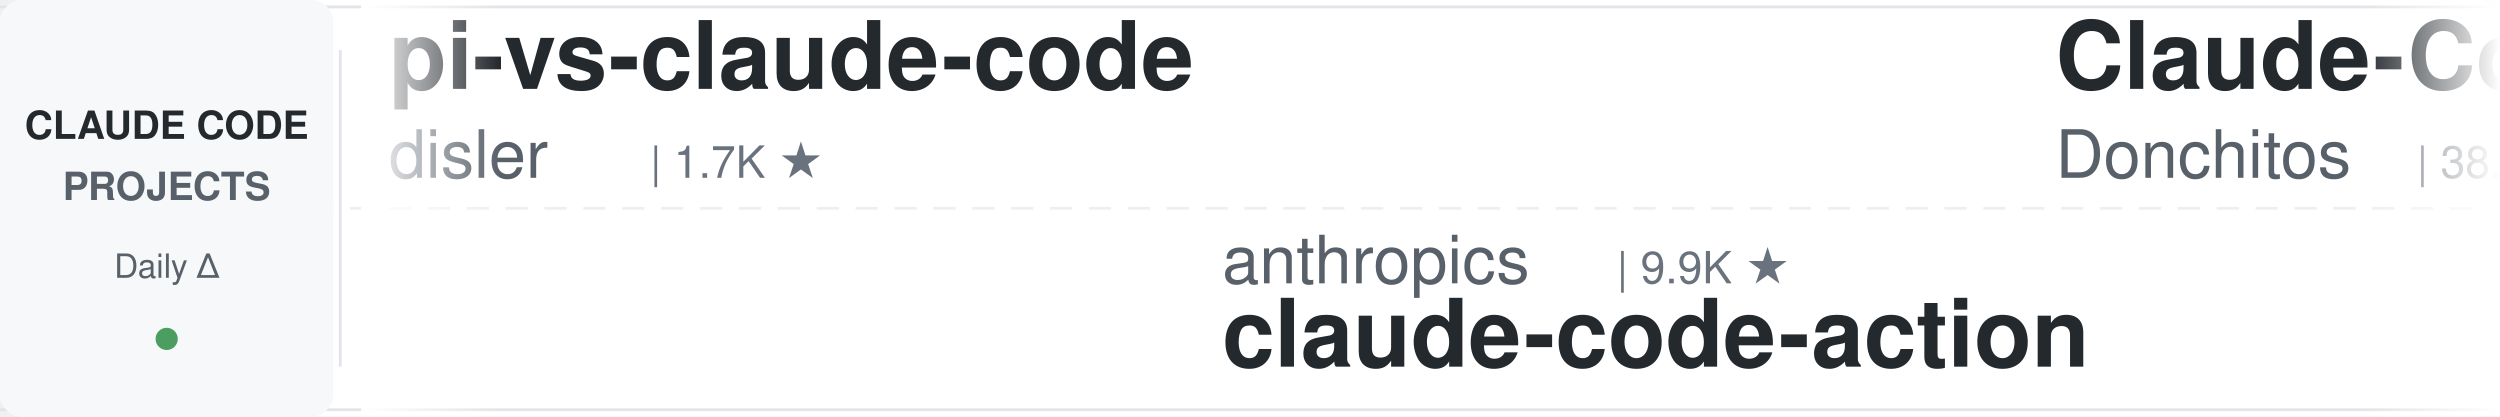
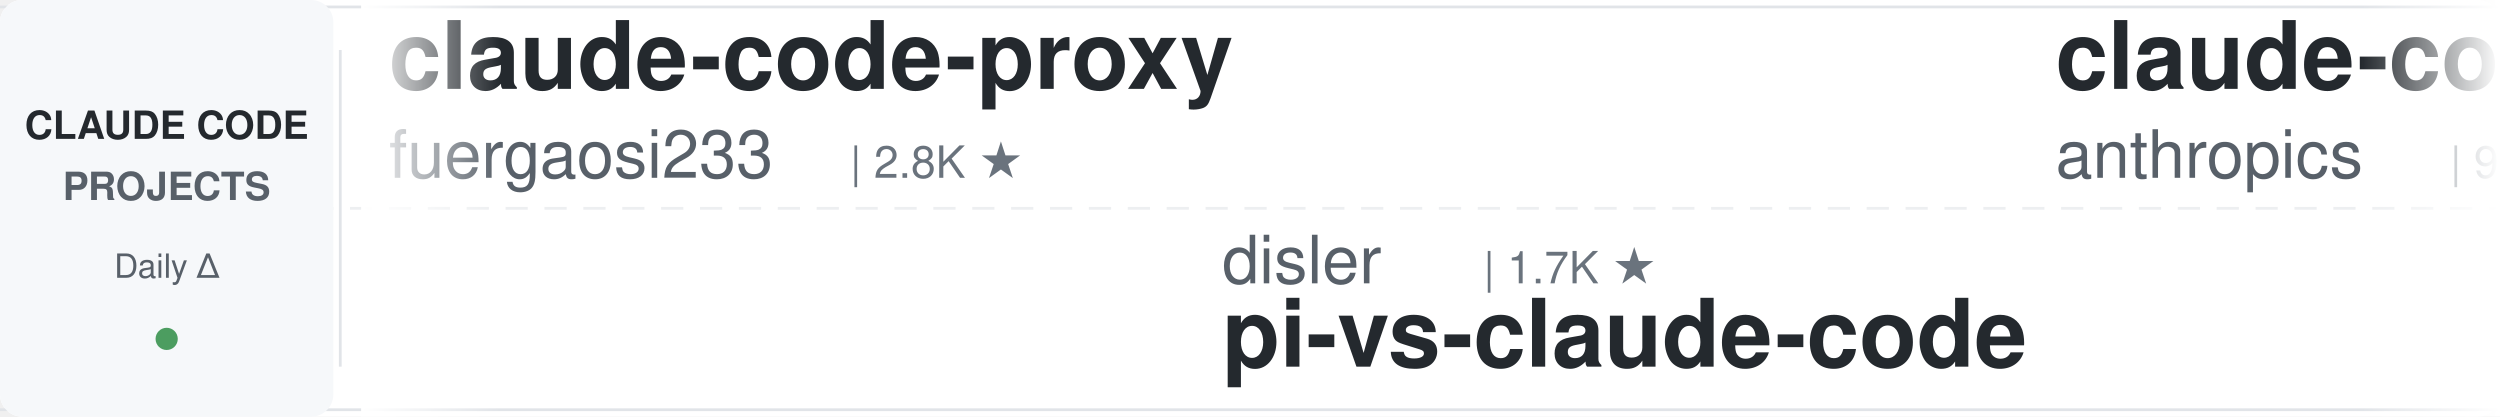
<svg xmlns="http://www.w3.org/2000/svg" width="900" height="150">
  <defs>
    <linearGradient id="leftFade" x1="0%" y1="0%" x2="100%" y2="0%">
      <stop offset="0%" style="stop-color:#ffffff;stop-opacity:1" />
      <stop offset="100%" style="stop-color:#ffffff;stop-opacity:0" />
    </linearGradient>
    <linearGradient id="rightFade" x1="0%" y1="0%" x2="100%" y2="0%">
      <stop offset="0%" style="stop-color:#ffffff;stop-opacity:0" />
      <stop offset="100%" style="stop-color:#ffffff;stop-opacity:1" />
    </linearGradient>
  </defs>
  <rect width="900" height="150" fill="#ffffff" rx="8" />
  <rect x="0" y="2" width="900" height="1" fill="#e1e4e8" />
  <rect x="0" y="147" width="900" height="1" fill="#e1e4e8" />
  <line x1="0" y1="75" x2="900" y2="75" stroke="#e1e4e8" stroke-width="1" stroke-dasharray="8 6" opacity="0.6" />
  <rect x="0" y="0" width="120" height="150" fill="#f6f8fa" rx="8" />
  <text x="60" y="50" font-family="-apple-system, BlinkMacSystemFont, 'Segoe UI', Helvetica, Arial, sans-serif" font-size="14" font-weight="600" fill="#24292e" text-anchor="middle">CLAUDE CODE</text>
  <text x="60" y="72" font-family="-apple-system, BlinkMacSystemFont, 'Segoe UI', Helvetica, Arial, sans-serif" font-size="14" font-weight="600" fill="#586069" text-anchor="middle">PROJECTS</text>
  <text x="60" y="100" font-family="-apple-system, BlinkMacSystemFont, 'Segoe UI', Helvetica, Arial, sans-serif" font-size="12" font-weight="500" fill="#586069" text-anchor="middle">Daily Δ</text>
  <circle cx="60" cy="122" r="4" fill="#22863a" opacity="0.8" />
  <rect x="122" y="18" width="1" height="114" fill="#e1e4e8" />
  <clipPath id="tickerClip">
    <rect x="130" y="0" width="770" height="150" />
  </clipPath>
  <g clip-path="url(#tickerClip)">
    <g id="tickerItems">
      <animateTransform attributeName="transform" attributeType="XML" type="translate" from="0 0" to="-3000 0" dur="54s" repeatCount="indefinite" />
      <g transform="translate(0, 0)">
-         <text x="140" y="32" font-family="-apple-system, BlinkMacSystemFont, 'Segoe UI', Helvetica, Arial, sans-serif" font-size="34" font-weight="600" fill="#24292e">pi-vs-claude-code</text>
-         <text x="140" y="64" font-family="-apple-system, BlinkMacSystemFont, 'Segoe UI', Helvetica, Arial, sans-serif" font-size="24" font-weight="400" fill="#586069">disler</text>
-         <text x="234" y="64" font-family="-apple-system, BlinkMacSystemFont, 'Segoe UI', Helvetica, Arial, sans-serif" font-size="16" font-weight="500" fill="#6a737d">| 1.7K ★</text>
+         <text x="140" y="32" font-family="-apple-system, BlinkMacSystemFont, 'Segoe UI', Helvetica, Arial, sans-serif" font-size="34" font-weight="600" fill="#24292e">claude-code-proxy</text>
+         <text x="140" y="64" font-family="-apple-system, BlinkMacSystemFont, 'Segoe UI', Helvetica, Arial, sans-serif" font-size="24" font-weight="400" fill="#586069">fuergaosi233</text>
+         <text x="306" y="64" font-family="-apple-system, BlinkMacSystemFont, 'Segoe UI', Helvetica, Arial, sans-serif" font-size="16" font-weight="500" fill="#6a737d">| 2.8K ★</text>
      </g>
      <g transform="translate(300, 0)">
-         <text x="140" y="102" font-family="-apple-system, BlinkMacSystemFont, 'Segoe UI', Helvetica, Arial, sans-serif" font-size="24" font-weight="400" fill="#586069">anthropics</text>
-         <text x="282" y="102" font-family="-apple-system, BlinkMacSystemFont, 'Segoe UI', Helvetica, Arial, sans-serif" font-size="16" font-weight="500" fill="#6a737d">| 9.9K ★</text>
-         <text x="140" y="132" font-family="-apple-system, BlinkMacSystemFont, 'Segoe UI', Helvetica, Arial, sans-serif" font-size="34" font-weight="600" fill="#24292e">claude-code-action</text>
+         <text x="140" y="102" font-family="-apple-system, BlinkMacSystemFont, 'Segoe UI', Helvetica, Arial, sans-serif" font-size="24" font-weight="400" fill="#586069">disler</text>
+         <text x="234" y="102" font-family="-apple-system, BlinkMacSystemFont, 'Segoe UI', Helvetica, Arial, sans-serif" font-size="16" font-weight="500" fill="#6a737d">| 1.7K ★</text>
+         <text x="140" y="132" font-family="-apple-system, BlinkMacSystemFont, 'Segoe UI', Helvetica, Arial, sans-serif" font-size="34" font-weight="600" fill="#24292e">pi-vs-claude-code</text>
      </g>
      <g transform="translate(600, 0)">
-         <text x="140" y="32" font-family="-apple-system, BlinkMacSystemFont, 'Segoe UI', Helvetica, Arial, sans-serif" font-size="34" font-weight="600" fill="#24292e">Claude-Code-Game-Studios</text>
-         <text x="140" y="64" font-family="-apple-system, BlinkMacSystemFont, 'Segoe UI', Helvetica, Arial, sans-serif" font-size="24" font-weight="400" fill="#586069">Donchitos</text>
-         <text x="270" y="64" font-family="-apple-system, BlinkMacSystemFont, 'Segoe UI', Helvetica, Arial, sans-serif" font-size="16" font-weight="500" fill="#6a737d">| 38.4K ★</text>
+         <text x="140" y="32" font-family="-apple-system, BlinkMacSystemFont, 'Segoe UI', Helvetica, Arial, sans-serif" font-size="34" font-weight="600" fill="#24292e">claude-code-action</text>
+         <text x="140" y="64" font-family="-apple-system, BlinkMacSystemFont, 'Segoe UI', Helvetica, Arial, sans-serif" font-size="24" font-weight="400" fill="#586069">anthropics</text>
+         <text x="282" y="64" font-family="-apple-system, BlinkMacSystemFont, 'Segoe UI', Helvetica, Arial, sans-serif" font-size="16" font-weight="500" fill="#6a737d">| 9.9K ★</text>
      </g>
      <g transform="translate(900, 0)">
-         <text x="140" y="102" font-family="-apple-system, BlinkMacSystemFont, 'Segoe UI', Helvetica, Arial, sans-serif" font-size="24" font-weight="400" fill="#586069">xu-xiang</text>
-         <text x="258" y="102" font-family="-apple-system, BlinkMacSystemFont, 'Segoe UI', Helvetica, Arial, sans-serif" font-size="16" font-weight="500" fill="#6a737d">| 2.0K ★</text>
-         <text x="140" y="132" font-family="-apple-system, BlinkMacSystemFont, 'Segoe UI', Helvetica, Arial, sans-serif" font-size="34" font-weight="600" fill="#24292e">everything-claude-code-z...</text>
+         <text x="140" y="102" font-family="-apple-system, BlinkMacSystemFont, 'Segoe UI', Helvetica, Arial, sans-serif" font-size="24" font-weight="400" fill="#586069">anthropics</text>
+         <text x="282" y="102" font-family="-apple-system, BlinkMacSystemFont, 'Segoe UI', Helvetica, Arial, sans-serif" font-size="16" font-weight="500" fill="#6a737d">| 1.0K ★</text>
+         <text x="140" y="132" font-family="-apple-system, BlinkMacSystemFont, 'Segoe UI', Helvetica, Arial, sans-serif" font-size="34" font-weight="600" fill="#24292e">claude-code-base-action</text>
      </g>
      <g transform="translate(1200, 0)">
-         <text x="140" y="32" font-family="-apple-system, BlinkMacSystemFont, 'Segoe UI', Helvetica, Arial, sans-serif" font-size="34" font-weight="600" fill="#24292e">claude-code-router</text>
-         <text x="140" y="64" font-family="-apple-system, BlinkMacSystemFont, 'Segoe UI', Helvetica, Arial, sans-serif" font-size="24" font-weight="400" fill="#586069">musistudio</text>
-         <text x="282" y="64" font-family="-apple-system, BlinkMacSystemFont, 'Segoe UI', Helvetica, Arial, sans-serif" font-size="16" font-weight="500" fill="#6a737d">| 38.1K ★</text>
+         <text x="140" y="32" font-family="-apple-system, BlinkMacSystemFont, 'Segoe UI', Helvetica, Arial, sans-serif" font-size="34" font-weight="600" fill="#24292e">claude-code-skills</text>
+         <text x="140" y="64" font-family="-apple-system, BlinkMacSystemFont, 'Segoe UI', Helvetica, Arial, sans-serif" font-size="24" font-weight="400" fill="#586069">daymade</text>
+         <text x="246" y="64" font-family="-apple-system, BlinkMacSystemFont, 'Segoe UI', Helvetica, Arial, sans-serif" font-size="16" font-weight="500" fill="#6a737d">| 1.5K ★</text>
      </g>
      <g transform="translate(1500, 0)">
-         <text x="140" y="102" font-family="-apple-system, BlinkMacSystemFont, 'Segoe UI', Helvetica, Arial, sans-serif" font-size="24" font-weight="400" fill="#586069">WorldFlowAI</text>
-         <text x="294" y="102" font-family="-apple-system, BlinkMacSystemFont, 'Segoe UI', Helvetica, Arial, sans-serif" font-size="16" font-weight="500" fill="#6a737d">| 6.2K ★</text>
-         <text x="140" y="132" font-family="-apple-system, BlinkMacSystemFont, 'Segoe UI', Helvetica, Arial, sans-serif" font-size="34" font-weight="600" fill="#24292e">everything-claude-code</text>
+         <text x="140" y="102" font-family="-apple-system, BlinkMacSystemFont, 'Segoe UI', Helvetica, Arial, sans-serif" font-size="24" font-weight="400" fill="#586069">VoltAgent</text>
+         <text x="270" y="102" font-family="-apple-system, BlinkMacSystemFont, 'Segoe UI', Helvetica, Arial, sans-serif" font-size="16" font-weight="500" fill="#6a737d">| 26.5K ★</text>
+         <text x="140" y="132" font-family="-apple-system, BlinkMacSystemFont, 'Segoe UI', Helvetica, Arial, sans-serif" font-size="34" font-weight="600" fill="#24292e">awesome-claude-code-suba...</text>
      </g>
      <g transform="translate(1800, 0)">
-         <text x="140" y="32" font-family="-apple-system, BlinkMacSystemFont, 'Segoe UI', Helvetica, Arial, sans-serif" font-size="34" font-weight="600" fill="#24292e">claude-code-book</text>
-         <text x="140" y="64" font-family="-apple-system, BlinkMacSystemFont, 'Segoe UI', Helvetica, Arial, sans-serif" font-size="24" font-weight="400" fill="#586069">lintsinghua</text>
-         <text x="294" y="64" font-family="-apple-system, BlinkMacSystemFont, 'Segoe UI', Helvetica, Arial, sans-serif" font-size="16" font-weight="500" fill="#6a737d">| 4.4K ★</text>
+         <text x="140" y="32" font-family="-apple-system, BlinkMacSystemFont, 'Segoe UI', Helvetica, Arial, sans-serif" font-size="34" font-weight="600" fill="#24292e">oh-my-claudecode</text>
+         <text x="140" y="64" font-family="-apple-system, BlinkMacSystemFont, 'Segoe UI', Helvetica, Arial, sans-serif" font-size="24" font-weight="400" fill="#586069">Yeachan-Heo</text>
+         <text x="294" y="64" font-family="-apple-system, BlinkMacSystemFont, 'Segoe UI', Helvetica, Arial, sans-serif" font-size="16" font-weight="500" fill="#6a737d">| 40.8K ★</text>
      </g>
      <g transform="translate(2100, 0)">
-         <text x="140" y="102" font-family="-apple-system, BlinkMacSystemFont, 'Segoe UI', Helvetica, Arial, sans-serif" font-size="24" font-weight="400" fill="#586069">SeemSeam</text>
-         <text x="258" y="102" font-family="-apple-system, BlinkMacSystemFont, 'Segoe UI', Helvetica, Arial, sans-serif" font-size="16" font-weight="500" fill="#6a737d">| 3.6K ★</text>
-         <text x="140" y="132" font-family="-apple-system, BlinkMacSystemFont, 'Segoe UI', Helvetica, Arial, sans-serif" font-size="34" font-weight="600" fill="#24292e">claude_codex_bridge</text>
+         <text x="140" y="102" font-family="-apple-system, BlinkMacSystemFont, 'Segoe UI', Helvetica, Arial, sans-serif" font-size="24" font-weight="400" fill="#586069">lintsinghua</text>
+         <text x="294" y="102" font-family="-apple-system, BlinkMacSystemFont, 'Segoe UI', Helvetica, Arial, sans-serif" font-size="16" font-weight="500" fill="#6a737d">| 4.4K ★</text>
+         <text x="140" y="132" font-family="-apple-system, BlinkMacSystemFont, 'Segoe UI', Helvetica, Arial, sans-serif" font-size="34" font-weight="600" fill="#24292e">claude-code-book</text>
      </g>
      <g transform="translate(2400, 0)">
-         <text x="140" y="32" font-family="-apple-system, BlinkMacSystemFont, 'Segoe UI', Helvetica, Arial, sans-serif" font-size="34" font-weight="600" fill="#24292e">claude-code-security-rev...</text>
-         <text x="140" y="64" font-family="-apple-system, BlinkMacSystemFont, 'Segoe UI', Helvetica, Arial, sans-serif" font-size="24" font-weight="400" fill="#586069">anthropics</text>
-         <text x="282" y="64" font-family="-apple-system, BlinkMacSystemFont, 'Segoe UI', Helvetica, Arial, sans-serif" font-size="16" font-weight="500" fill="#6a737d">| 6.8K ★</text>
+         <text x="140" y="32" font-family="-apple-system, BlinkMacSystemFont, 'Segoe UI', Helvetica, Arial, sans-serif" font-size="34" font-weight="600" fill="#24292e">everything-claude-code-z...</text>
+         <text x="140" y="64" font-family="-apple-system, BlinkMacSystemFont, 'Segoe UI', Helvetica, Arial, sans-serif" font-size="24" font-weight="400" fill="#586069">xu-xiang</text>
+         <text x="258" y="64" font-family="-apple-system, BlinkMacSystemFont, 'Segoe UI', Helvetica, Arial, sans-serif" font-size="16" font-weight="500" fill="#6a737d">| 2.0K ★</text>
      </g>
      <g transform="translate(2700, 0)">
-         <text x="140" y="102" font-family="-apple-system, BlinkMacSystemFont, 'Segoe UI', Helvetica, Arial, sans-serif" font-size="24" font-weight="400" fill="#586069">ding113</text>
-         <text x="246" y="102" font-family="-apple-system, BlinkMacSystemFont, 'Segoe UI', Helvetica, Arial, sans-serif" font-size="16" font-weight="500" fill="#6a737d">| 3.4K ★</text>
-         <text x="140" y="132" font-family="-apple-system, BlinkMacSystemFont, 'Segoe UI', Helvetica, Arial, sans-serif" font-size="34" font-weight="600" fill="#24292e">claude-code-hub</text>
+         <text x="140" y="102" font-family="-apple-system, BlinkMacSystemFont, 'Segoe UI', Helvetica, Arial, sans-serif" font-size="24" font-weight="400" fill="#586069">Maciek-roboblog</text>
+         <text x="342" y="102" font-family="-apple-system, BlinkMacSystemFont, 'Segoe UI', Helvetica, Arial, sans-serif" font-size="16" font-weight="500" fill="#6a737d">| 8.8K ★</text>
+         <text x="140" y="132" font-family="-apple-system, BlinkMacSystemFont, 'Segoe UI', Helvetica, Arial, sans-serif" font-size="34" font-weight="600" fill="#24292e">Claude-Code-Usage-Monito...</text>
      </g>
      <g transform="translate(3000, 0)">
-         <text x="140" y="32" font-family="-apple-system, BlinkMacSystemFont, 'Segoe UI', Helvetica, Arial, sans-serif" font-size="34" font-weight="600" fill="#24292e">pi-vs-claude-code</text>
-         <text x="140" y="64" font-family="-apple-system, BlinkMacSystemFont, 'Segoe UI', Helvetica, Arial, sans-serif" font-size="24" font-weight="400" fill="#586069">disler</text>
-         <text x="234" y="64" font-family="-apple-system, BlinkMacSystemFont, 'Segoe UI', Helvetica, Arial, sans-serif" font-size="16" font-weight="500" fill="#6a737d">| 1.7K ★</text>
+         <text x="140" y="32" font-family="-apple-system, BlinkMacSystemFont, 'Segoe UI', Helvetica, Arial, sans-serif" font-size="34" font-weight="600" fill="#24292e">claude-code-proxy</text>
+         <text x="140" y="64" font-family="-apple-system, BlinkMacSystemFont, 'Segoe UI', Helvetica, Arial, sans-serif" font-size="24" font-weight="400" fill="#586069">fuergaosi233</text>
+         <text x="306" y="64" font-family="-apple-system, BlinkMacSystemFont, 'Segoe UI', Helvetica, Arial, sans-serif" font-size="16" font-weight="500" fill="#6a737d">| 2.8K ★</text>
      </g>
      <g transform="translate(3300, 0)">
-         <text x="140" y="102" font-family="-apple-system, BlinkMacSystemFont, 'Segoe UI', Helvetica, Arial, sans-serif" font-size="24" font-weight="400" fill="#586069">anthropics</text>
-         <text x="282" y="102" font-family="-apple-system, BlinkMacSystemFont, 'Segoe UI', Helvetica, Arial, sans-serif" font-size="16" font-weight="500" fill="#6a737d">| 9.9K ★</text>
-         <text x="140" y="132" font-family="-apple-system, BlinkMacSystemFont, 'Segoe UI', Helvetica, Arial, sans-serif" font-size="34" font-weight="600" fill="#24292e">claude-code-action</text>
+         <text x="140" y="102" font-family="-apple-system, BlinkMacSystemFont, 'Segoe UI', Helvetica, Arial, sans-serif" font-size="24" font-weight="400" fill="#586069">disler</text>
+         <text x="234" y="102" font-family="-apple-system, BlinkMacSystemFont, 'Segoe UI', Helvetica, Arial, sans-serif" font-size="16" font-weight="500" fill="#6a737d">| 1.7K ★</text>
+         <text x="140" y="132" font-family="-apple-system, BlinkMacSystemFont, 'Segoe UI', Helvetica, Arial, sans-serif" font-size="34" font-weight="600" fill="#24292e">pi-vs-claude-code</text>
      </g>
      <g transform="translate(3600, 0)">
-         <text x="140" y="32" font-family="-apple-system, BlinkMacSystemFont, 'Segoe UI', Helvetica, Arial, sans-serif" font-size="34" font-weight="600" fill="#24292e">Claude-Code-Game-Studios</text>
-         <text x="140" y="64" font-family="-apple-system, BlinkMacSystemFont, 'Segoe UI', Helvetica, Arial, sans-serif" font-size="24" font-weight="400" fill="#586069">Donchitos</text>
-         <text x="270" y="64" font-family="-apple-system, BlinkMacSystemFont, 'Segoe UI', Helvetica, Arial, sans-serif" font-size="16" font-weight="500" fill="#6a737d">| 38.4K ★</text>
+         <text x="140" y="32" font-family="-apple-system, BlinkMacSystemFont, 'Segoe UI', Helvetica, Arial, sans-serif" font-size="34" font-weight="600" fill="#24292e">claude-code-action</text>
+         <text x="140" y="64" font-family="-apple-system, BlinkMacSystemFont, 'Segoe UI', Helvetica, Arial, sans-serif" font-size="24" font-weight="400" fill="#586069">anthropics</text>
+         <text x="282" y="64" font-family="-apple-system, BlinkMacSystemFont, 'Segoe UI', Helvetica, Arial, sans-serif" font-size="16" font-weight="500" fill="#6a737d">| 9.9K ★</text>
      </g>
      <g transform="translate(3900, 0)">
-         <text x="140" y="102" font-family="-apple-system, BlinkMacSystemFont, 'Segoe UI', Helvetica, Arial, sans-serif" font-size="24" font-weight="400" fill="#586069">xu-xiang</text>
-         <text x="258" y="102" font-family="-apple-system, BlinkMacSystemFont, 'Segoe UI', Helvetica, Arial, sans-serif" font-size="16" font-weight="500" fill="#6a737d">| 2.0K ★</text>
-         <text x="140" y="132" font-family="-apple-system, BlinkMacSystemFont, 'Segoe UI', Helvetica, Arial, sans-serif" font-size="34" font-weight="600" fill="#24292e">everything-claude-code-z...</text>
+         <text x="140" y="102" font-family="-apple-system, BlinkMacSystemFont, 'Segoe UI', Helvetica, Arial, sans-serif" font-size="24" font-weight="400" fill="#586069">anthropics</text>
+         <text x="282" y="102" font-family="-apple-system, BlinkMacSystemFont, 'Segoe UI', Helvetica, Arial, sans-serif" font-size="16" font-weight="500" fill="#6a737d">| 1.0K ★</text>
+         <text x="140" y="132" font-family="-apple-system, BlinkMacSystemFont, 'Segoe UI', Helvetica, Arial, sans-serif" font-size="34" font-weight="600" fill="#24292e">claude-code-base-action</text>
      </g>
    </g>
  </g>
  <rect x="130" y="0" width="50" height="150" fill="url(#leftFade)" />
  <rect x="850" y="0" width="50" height="150" fill="url(#rightFade)" />
</svg>
